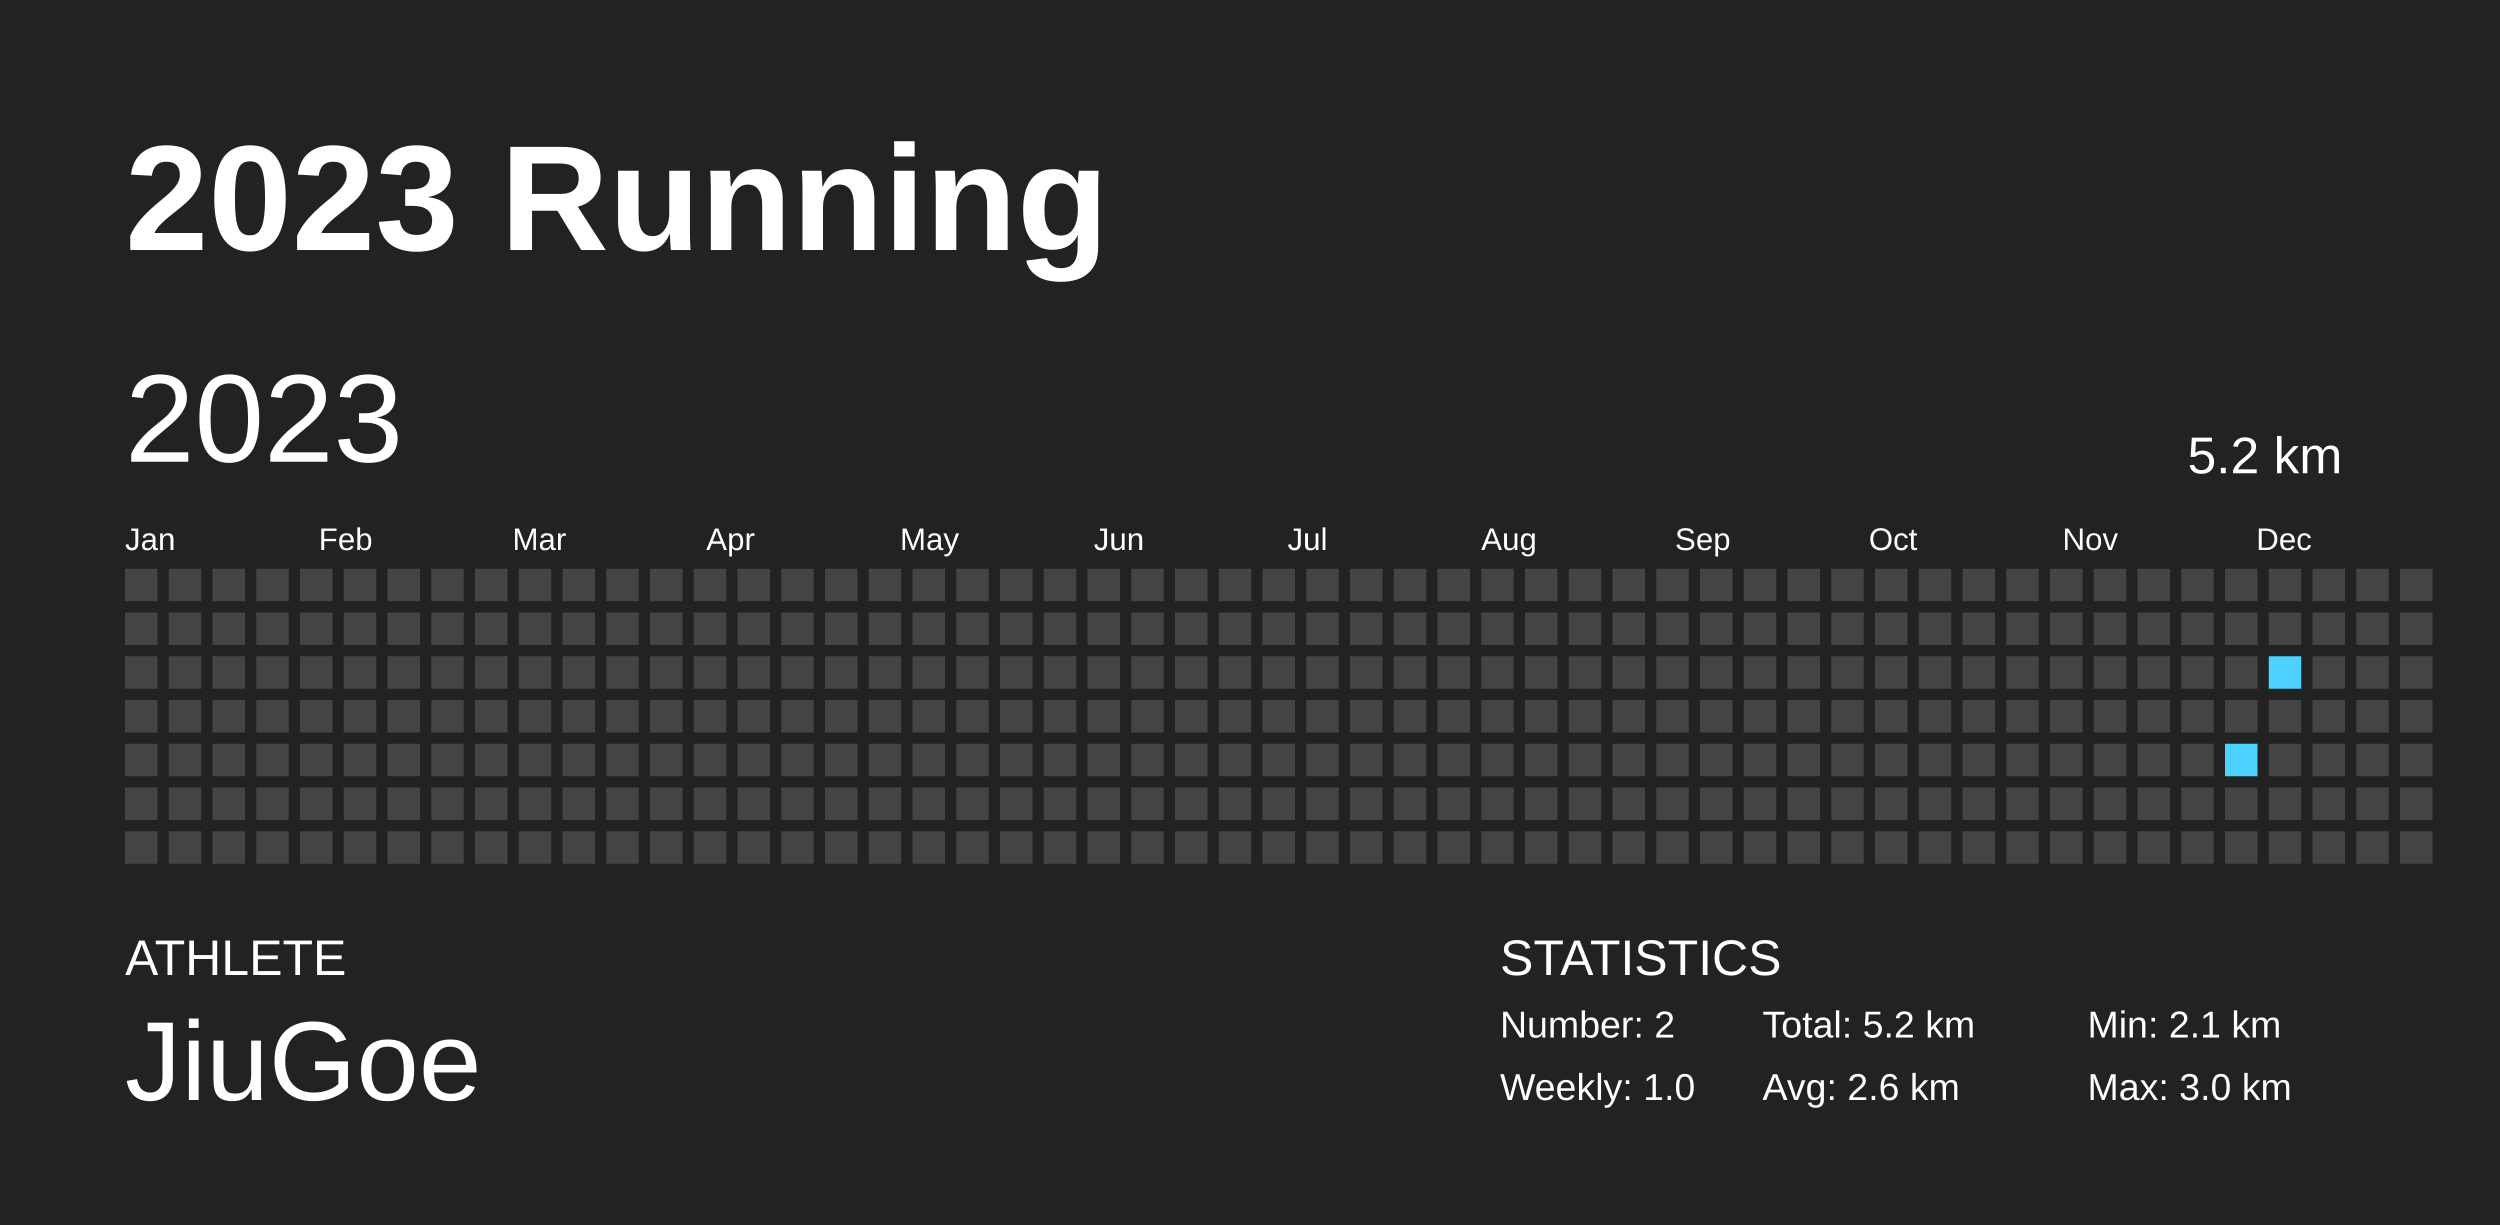
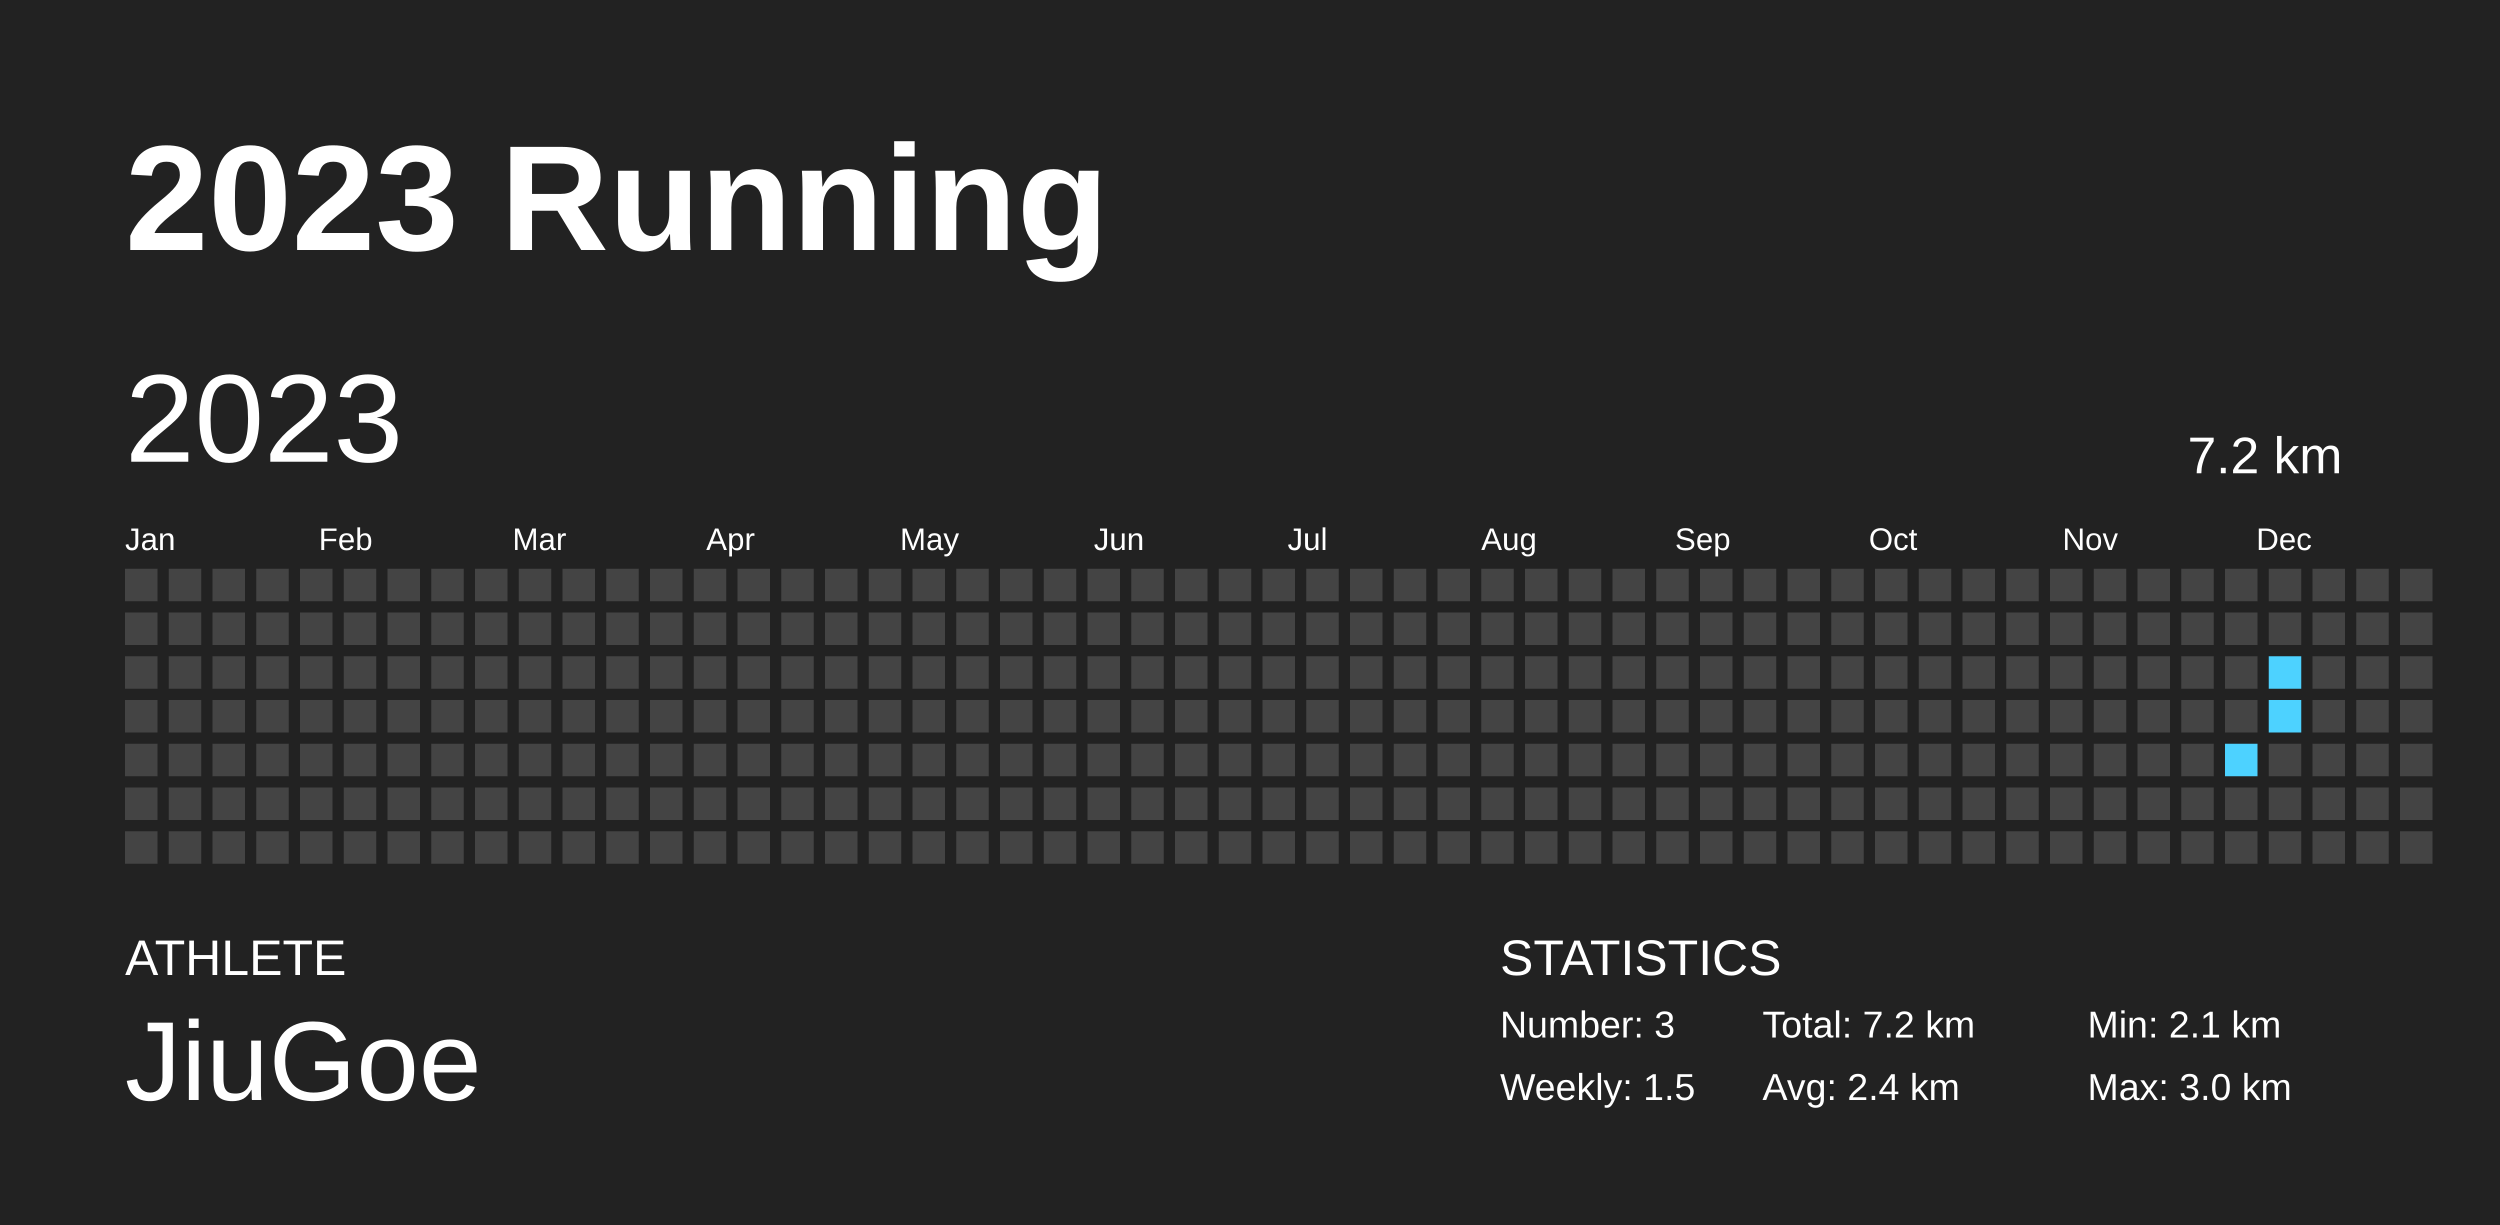
<svg xmlns="http://www.w3.org/2000/svg" baseProfile="full" height="98mm" version="1.1" viewBox="0,0,200,98" width="200mm">
  <defs />
  <rect fill="#222222" height="98" width="200" x="0" y="0" />
  <text fill="#FFFFFF" style="font-size:12px; font-family:Arial; font-weight:bold;" x="10" y="20">2023 Running</text>
  <text fill="#FFFFFF" style="font-size:4px; font-family:Arial" x="10" y="78">ATHLETE</text>
  <text fill="#FFFFFF" style="font-size:9px; font-family:Arial" x="10" y="88">JiuGoe</text>
  <text fill="#FFFFFF" style="font-size:4px; font-family:Arial" x="120" y="78">STATISTICS</text>
-   <text fill="#FFFFFF" style="font-size:3px; font-family:Arial" x="120" y="83">Number: 2</text>
-   <text fill="#FFFFFF" style="font-size:3px; font-family:Arial" x="120" y="88">Weekly: 1.0</text>
-   <text fill="#FFFFFF" style="font-size:3px; font-family:Arial" x="141" y="83">Total: 5.2 km</text>
-   <text fill="#FFFFFF" style="font-size:3px; font-family:Arial" x="141" y="88">Avg: 2.6 km</text>
+   <text fill="#FFFFFF" style="font-size:3px; font-family:Arial" x="120" y="83">Number: 3</text>
+   <text fill="#FFFFFF" style="font-size:3px; font-family:Arial" x="120" y="88">Weekly: 1.5</text>
+   <text fill="#FFFFFF" style="font-size:3px; font-family:Arial" x="141" y="83">Total: 7.2 km</text>
+   <text fill="#FFFFFF" style="font-size:3px; font-family:Arial" x="141" y="88">Avg: 2.4 km</text>
  <text fill="#FFFFFF" style="font-size:3px; font-family:Arial" x="167" y="83">Min: 2.1 km</text>
  <text fill="#FFFFFF" style="font-size:3px; font-family:Arial" x="167" y="88">Max: 3.0 km</text>
  <text dominant-baseline="hanging" fill="#FFFFFF" style="font-size:10.0px; font-family:Arial;" x="10" y="30">2023</text>
-   <text dominant-baseline="hanging" fill="#FFFFFF" style="font-size:4.125px; font-family:Arial;" x="175" y="35">5.2 km</text>
+   <text dominant-baseline="hanging" fill="#FFFFFF" style="font-size:4.125px; font-family:Arial;" x="175" y="35">7.2 km</text>
  <text fill="#FFFFFF" style="font-size:2.5px; font-family:Arial" x="10.0" y="44">Jan</text>
  <text fill="#FFFFFF" style="font-size:2.5px; font-family:Arial" x="25.5" y="44">Feb</text>
  <text fill="#FFFFFF" style="font-size:2.5px; font-family:Arial" x="41.0" y="44">Mar</text>
  <text fill="#FFFFFF" style="font-size:2.5px; font-family:Arial" x="56.5" y="44">Apr</text>
  <text fill="#FFFFFF" style="font-size:2.5px; font-family:Arial" x="72.0" y="44">May</text>
  <text fill="#FFFFFF" style="font-size:2.5px; font-family:Arial" x="87.5" y="44">Jun</text>
  <text fill="#FFFFFF" style="font-size:2.5px; font-family:Arial" x="103.0" y="44">Jul</text>
  <text fill="#FFFFFF" style="font-size:2.5px; font-family:Arial" x="118.5" y="44">Aug</text>
  <text fill="#FFFFFF" style="font-size:2.5px; font-family:Arial" x="134.0" y="44">Sep</text>
  <text fill="#FFFFFF" style="font-size:2.5px; font-family:Arial" x="149.5" y="44">Oct</text>
  <text fill="#FFFFFF" style="font-size:2.5px; font-family:Arial" x="165.0" y="44">Nov</text>
  <text fill="#FFFFFF" style="font-size:2.5px; font-family:Arial" x="180.5" y="44">Dec</text>
  <rect fill="#444444" height="2.6" width="2.6" x="10.0" y="45.5" />
  <rect fill="#444444" height="2.6" width="2.6" x="10.0" y="49.0" />
  <rect fill="#444444" height="2.6" width="2.6" x="10.0" y="52.5" />
  <rect fill="#444444" height="2.6" width="2.6" x="10.0" y="56.0" />
  <rect fill="#444444" height="2.6" width="2.6" x="10.0" y="59.5" />
  <rect fill="#444444" height="2.6" width="2.6" x="10.0" y="63.0" />
  <rect fill="#444444" height="2.6" width="2.6" x="10.0" y="66.5" />
  <rect fill="#444444" height="2.6" width="2.6" x="13.5" y="45.5" />
  <rect fill="#444444" height="2.6" width="2.6" x="13.5" y="49.0" />
  <rect fill="#444444" height="2.6" width="2.6" x="13.5" y="52.5" />
  <rect fill="#444444" height="2.6" width="2.6" x="13.5" y="56.0" />
  <rect fill="#444444" height="2.6" width="2.6" x="13.5" y="59.5" />
  <rect fill="#444444" height="2.6" width="2.6" x="13.5" y="63.0" />
  <rect fill="#444444" height="2.6" width="2.6" x="13.5" y="66.5" />
  <rect fill="#444444" height="2.6" width="2.6" x="17.0" y="45.5" />
  <rect fill="#444444" height="2.6" width="2.6" x="17.0" y="49.0" />
  <rect fill="#444444" height="2.6" width="2.6" x="17.0" y="52.5" />
  <rect fill="#444444" height="2.6" width="2.6" x="17.0" y="56.0" />
  <rect fill="#444444" height="2.6" width="2.6" x="17.0" y="59.5" />
  <rect fill="#444444" height="2.6" width="2.6" x="17.0" y="63.0" />
  <rect fill="#444444" height="2.6" width="2.6" x="17.0" y="66.5" />
  <rect fill="#444444" height="2.6" width="2.6" x="20.5" y="45.5" />
  <rect fill="#444444" height="2.6" width="2.6" x="20.5" y="49.0" />
  <rect fill="#444444" height="2.6" width="2.6" x="20.5" y="52.5" />
  <rect fill="#444444" height="2.6" width="2.6" x="20.5" y="56.0" />
  <rect fill="#444444" height="2.6" width="2.6" x="20.5" y="59.5" />
  <rect fill="#444444" height="2.6" width="2.6" x="20.5" y="63.0" />
  <rect fill="#444444" height="2.6" width="2.6" x="20.5" y="66.5" />
  <rect fill="#444444" height="2.6" width="2.6" x="24.0" y="45.5" />
  <rect fill="#444444" height="2.6" width="2.6" x="24.0" y="49.0" />
  <rect fill="#444444" height="2.6" width="2.6" x="24.0" y="52.5" />
  <rect fill="#444444" height="2.6" width="2.6" x="24.0" y="56.0" />
  <rect fill="#444444" height="2.6" width="2.6" x="24.0" y="59.5" />
  <rect fill="#444444" height="2.6" width="2.6" x="24.0" y="63.0" />
  <rect fill="#444444" height="2.6" width="2.6" x="24.0" y="66.5" />
  <rect fill="#444444" height="2.6" width="2.6" x="27.5" y="45.5" />
  <rect fill="#444444" height="2.6" width="2.6" x="27.5" y="49.0" />
  <rect fill="#444444" height="2.6" width="2.6" x="27.5" y="52.5" />
  <rect fill="#444444" height="2.6" width="2.6" x="27.5" y="56.0" />
  <rect fill="#444444" height="2.6" width="2.6" x="27.5" y="59.5" />
  <rect fill="#444444" height="2.6" width="2.6" x="27.5" y="63.0" />
  <rect fill="#444444" height="2.6" width="2.6" x="27.5" y="66.5" />
  <rect fill="#444444" height="2.6" width="2.6" x="31.0" y="45.5" />
  <rect fill="#444444" height="2.6" width="2.6" x="31.0" y="49.0" />
  <rect fill="#444444" height="2.6" width="2.6" x="31.0" y="52.5" />
  <rect fill="#444444" height="2.6" width="2.6" x="31.0" y="56.0" />
  <rect fill="#444444" height="2.6" width="2.6" x="31.0" y="59.5" />
  <rect fill="#444444" height="2.6" width="2.6" x="31.0" y="63.0" />
  <rect fill="#444444" height="2.6" width="2.6" x="31.0" y="66.5" />
  <rect fill="#444444" height="2.6" width="2.6" x="34.5" y="45.5" />
  <rect fill="#444444" height="2.6" width="2.6" x="34.5" y="49.0" />
  <rect fill="#444444" height="2.6" width="2.6" x="34.5" y="52.5" />
  <rect fill="#444444" height="2.6" width="2.6" x="34.5" y="56.0" />
  <rect fill="#444444" height="2.6" width="2.6" x="34.5" y="59.5" />
  <rect fill="#444444" height="2.6" width="2.6" x="34.5" y="63.0" />
  <rect fill="#444444" height="2.6" width="2.6" x="34.5" y="66.5" />
  <rect fill="#444444" height="2.6" width="2.6" x="38.0" y="45.5" />
  <rect fill="#444444" height="2.6" width="2.6" x="38.0" y="49.0" />
  <rect fill="#444444" height="2.6" width="2.6" x="38.0" y="52.5" />
  <rect fill="#444444" height="2.6" width="2.6" x="38.0" y="56.0" />
  <rect fill="#444444" height="2.6" width="2.6" x="38.0" y="59.5" />
  <rect fill="#444444" height="2.6" width="2.6" x="38.0" y="63.0" />
  <rect fill="#444444" height="2.6" width="2.6" x="38.0" y="66.5" />
  <rect fill="#444444" height="2.6" width="2.6" x="41.5" y="45.5" />
  <rect fill="#444444" height="2.6" width="2.6" x="41.5" y="49.0" />
  <rect fill="#444444" height="2.6" width="2.6" x="41.5" y="52.5" />
  <rect fill="#444444" height="2.6" width="2.6" x="41.5" y="56.0" />
  <rect fill="#444444" height="2.6" width="2.6" x="41.5" y="59.5" />
  <rect fill="#444444" height="2.6" width="2.6" x="41.5" y="63.0" />
  <rect fill="#444444" height="2.6" width="2.6" x="41.5" y="66.5" />
  <rect fill="#444444" height="2.6" width="2.6" x="45.0" y="45.5" />
  <rect fill="#444444" height="2.6" width="2.6" x="45.0" y="49.0" />
  <rect fill="#444444" height="2.6" width="2.6" x="45.0" y="52.5" />
  <rect fill="#444444" height="2.6" width="2.6" x="45.0" y="56.0" />
  <rect fill="#444444" height="2.6" width="2.6" x="45.0" y="59.5" />
  <rect fill="#444444" height="2.6" width="2.6" x="45.0" y="63.0" />
  <rect fill="#444444" height="2.6" width="2.6" x="45.0" y="66.5" />
  <rect fill="#444444" height="2.6" width="2.6" x="48.5" y="45.5" />
  <rect fill="#444444" height="2.6" width="2.6" x="48.5" y="49.0" />
  <rect fill="#444444" height="2.6" width="2.6" x="48.5" y="52.5" />
  <rect fill="#444444" height="2.6" width="2.6" x="48.5" y="56.0" />
  <rect fill="#444444" height="2.6" width="2.6" x="48.5" y="59.5" />
  <rect fill="#444444" height="2.6" width="2.6" x="48.5" y="63.0" />
  <rect fill="#444444" height="2.6" width="2.6" x="48.5" y="66.5" />
  <rect fill="#444444" height="2.6" width="2.6" x="52.0" y="45.5" />
  <rect fill="#444444" height="2.6" width="2.6" x="52.0" y="49.0" />
  <rect fill="#444444" height="2.6" width="2.6" x="52.0" y="52.5" />
  <rect fill="#444444" height="2.6" width="2.6" x="52.0" y="56.0" />
  <rect fill="#444444" height="2.6" width="2.6" x="52.0" y="59.5" />
  <rect fill="#444444" height="2.6" width="2.6" x="52.0" y="63.0" />
  <rect fill="#444444" height="2.6" width="2.6" x="52.0" y="66.5" />
  <rect fill="#444444" height="2.6" width="2.6" x="55.5" y="45.5" />
  <rect fill="#444444" height="2.6" width="2.6" x="55.5" y="49.0" />
  <rect fill="#444444" height="2.6" width="2.6" x="55.5" y="52.5" />
  <rect fill="#444444" height="2.6" width="2.6" x="55.5" y="56.0" />
  <rect fill="#444444" height="2.6" width="2.6" x="55.5" y="59.5" />
  <rect fill="#444444" height="2.6" width="2.6" x="55.5" y="63.0" />
  <rect fill="#444444" height="2.6" width="2.6" x="55.5" y="66.5" />
  <rect fill="#444444" height="2.6" width="2.6" x="59.0" y="45.5" />
  <rect fill="#444444" height="2.6" width="2.6" x="59.0" y="49.0" />
  <rect fill="#444444" height="2.6" width="2.6" x="59.0" y="52.5" />
  <rect fill="#444444" height="2.6" width="2.6" x="59.0" y="56.0" />
  <rect fill="#444444" height="2.6" width="2.6" x="59.0" y="59.5" />
  <rect fill="#444444" height="2.6" width="2.6" x="59.0" y="63.0" />
  <rect fill="#444444" height="2.6" width="2.6" x="59.0" y="66.5" />
  <rect fill="#444444" height="2.6" width="2.6" x="62.5" y="45.5" />
  <rect fill="#444444" height="2.6" width="2.6" x="62.5" y="49.0" />
  <rect fill="#444444" height="2.6" width="2.6" x="62.5" y="52.5" />
  <rect fill="#444444" height="2.6" width="2.6" x="62.5" y="56.0" />
  <rect fill="#444444" height="2.6" width="2.6" x="62.5" y="59.5" />
  <rect fill="#444444" height="2.6" width="2.6" x="62.5" y="63.0" />
  <rect fill="#444444" height="2.6" width="2.6" x="62.5" y="66.5" />
  <rect fill="#444444" height="2.6" width="2.6" x="66.0" y="45.5" />
  <rect fill="#444444" height="2.6" width="2.6" x="66.0" y="49.0" />
  <rect fill="#444444" height="2.6" width="2.6" x="66.0" y="52.5" />
  <rect fill="#444444" height="2.6" width="2.6" x="66.0" y="56.0" />
  <rect fill="#444444" height="2.6" width="2.6" x="66.0" y="59.5" />
  <rect fill="#444444" height="2.6" width="2.6" x="66.0" y="63.0" />
  <rect fill="#444444" height="2.6" width="2.6" x="66.0" y="66.5" />
  <rect fill="#444444" height="2.6" width="2.6" x="69.5" y="45.5" />
  <rect fill="#444444" height="2.6" width="2.6" x="69.5" y="49.0" />
  <rect fill="#444444" height="2.6" width="2.6" x="69.5" y="52.5" />
  <rect fill="#444444" height="2.6" width="2.6" x="69.5" y="56.0" />
  <rect fill="#444444" height="2.6" width="2.6" x="69.5" y="59.5" />
  <rect fill="#444444" height="2.6" width="2.6" x="69.5" y="63.0" />
  <rect fill="#444444" height="2.6" width="2.6" x="69.5" y="66.5" />
  <rect fill="#444444" height="2.6" width="2.6" x="73.0" y="45.5" />
  <rect fill="#444444" height="2.6" width="2.6" x="73.0" y="49.0" />
  <rect fill="#444444" height="2.6" width="2.6" x="73.0" y="52.5" />
  <rect fill="#444444" height="2.6" width="2.6" x="73.0" y="56.0" />
  <rect fill="#444444" height="2.6" width="2.6" x="73.0" y="59.5" />
  <rect fill="#444444" height="2.6" width="2.6" x="73.0" y="63.0" />
  <rect fill="#444444" height="2.6" width="2.6" x="73.0" y="66.5" />
  <rect fill="#444444" height="2.6" width="2.6" x="76.5" y="45.5" />
  <rect fill="#444444" height="2.6" width="2.6" x="76.5" y="49.0" />
  <rect fill="#444444" height="2.6" width="2.6" x="76.5" y="52.5" />
  <rect fill="#444444" height="2.6" width="2.6" x="76.5" y="56.0" />
  <rect fill="#444444" height="2.6" width="2.6" x="76.5" y="59.5" />
  <rect fill="#444444" height="2.6" width="2.6" x="76.5" y="63.0" />
  <rect fill="#444444" height="2.6" width="2.6" x="76.5" y="66.5" />
  <rect fill="#444444" height="2.6" width="2.6" x="80.0" y="45.5" />
  <rect fill="#444444" height="2.6" width="2.6" x="80.0" y="49.0" />
  <rect fill="#444444" height="2.6" width="2.6" x="80.0" y="52.5" />
  <rect fill="#444444" height="2.6" width="2.6" x="80.0" y="56.0" />
  <rect fill="#444444" height="2.6" width="2.6" x="80.0" y="59.5" />
  <rect fill="#444444" height="2.6" width="2.6" x="80.0" y="63.0" />
  <rect fill="#444444" height="2.6" width="2.6" x="80.0" y="66.5" />
  <rect fill="#444444" height="2.6" width="2.6" x="83.5" y="45.5" />
  <rect fill="#444444" height="2.6" width="2.6" x="83.5" y="49.0" />
  <rect fill="#444444" height="2.6" width="2.6" x="83.5" y="52.5" />
  <rect fill="#444444" height="2.6" width="2.6" x="83.5" y="56.0" />
  <rect fill="#444444" height="2.6" width="2.6" x="83.5" y="59.5" />
  <rect fill="#444444" height="2.6" width="2.6" x="83.5" y="63.0" />
  <rect fill="#444444" height="2.6" width="2.6" x="83.5" y="66.5" />
  <rect fill="#444444" height="2.6" width="2.6" x="87.0" y="45.5" />
  <rect fill="#444444" height="2.6" width="2.6" x="87.0" y="49.0" />
  <rect fill="#444444" height="2.6" width="2.6" x="87.0" y="52.5" />
  <rect fill="#444444" height="2.6" width="2.6" x="87.0" y="56.0" />
  <rect fill="#444444" height="2.6" width="2.6" x="87.0" y="59.5" />
  <rect fill="#444444" height="2.6" width="2.6" x="87.0" y="63.0" />
  <rect fill="#444444" height="2.6" width="2.6" x="87.0" y="66.5" />
  <rect fill="#444444" height="2.6" width="2.6" x="90.5" y="45.5" />
  <rect fill="#444444" height="2.6" width="2.6" x="90.5" y="49.0" />
  <rect fill="#444444" height="2.6" width="2.6" x="90.5" y="52.5" />
  <rect fill="#444444" height="2.6" width="2.6" x="90.5" y="56.0" />
  <rect fill="#444444" height="2.6" width="2.6" x="90.5" y="59.5" />
  <rect fill="#444444" height="2.6" width="2.6" x="90.5" y="63.0" />
  <rect fill="#444444" height="2.6" width="2.6" x="90.5" y="66.5" />
  <rect fill="#444444" height="2.6" width="2.6" x="94.0" y="45.5" />
  <rect fill="#444444" height="2.6" width="2.6" x="94.0" y="49.0" />
  <rect fill="#444444" height="2.6" width="2.6" x="94.0" y="52.5" />
  <rect fill="#444444" height="2.6" width="2.6" x="94.0" y="56.0" />
  <rect fill="#444444" height="2.6" width="2.6" x="94.0" y="59.5" />
  <rect fill="#444444" height="2.6" width="2.6" x="94.0" y="63.0" />
  <rect fill="#444444" height="2.6" width="2.6" x="94.0" y="66.5" />
  <rect fill="#444444" height="2.6" width="2.6" x="97.5" y="45.5" />
  <rect fill="#444444" height="2.6" width="2.6" x="97.5" y="49.0" />
  <rect fill="#444444" height="2.6" width="2.6" x="97.5" y="52.5" />
  <rect fill="#444444" height="2.6" width="2.6" x="97.5" y="56.0" />
  <rect fill="#444444" height="2.6" width="2.6" x="97.5" y="59.5" />
  <rect fill="#444444" height="2.6" width="2.6" x="97.5" y="63.0" />
  <rect fill="#444444" height="2.6" width="2.6" x="97.5" y="66.5" />
  <rect fill="#444444" height="2.6" width="2.6" x="101.0" y="45.5" />
  <rect fill="#444444" height="2.6" width="2.6" x="101.0" y="49.0" />
  <rect fill="#444444" height="2.6" width="2.6" x="101.0" y="52.5" />
  <rect fill="#444444" height="2.6" width="2.6" x="101.0" y="56.0" />
  <rect fill="#444444" height="2.6" width="2.6" x="101.0" y="59.5" />
  <rect fill="#444444" height="2.6" width="2.6" x="101.0" y="63.0" />
  <rect fill="#444444" height="2.6" width="2.6" x="101.0" y="66.5" />
  <rect fill="#444444" height="2.6" width="2.6" x="104.5" y="45.5" />
  <rect fill="#444444" height="2.6" width="2.6" x="104.5" y="49.0" />
  <rect fill="#444444" height="2.6" width="2.6" x="104.5" y="52.5" />
  <rect fill="#444444" height="2.6" width="2.6" x="104.5" y="56.0" />
  <rect fill="#444444" height="2.6" width="2.6" x="104.5" y="59.5" />
  <rect fill="#444444" height="2.6" width="2.6" x="104.5" y="63.0" />
  <rect fill="#444444" height="2.6" width="2.6" x="104.5" y="66.5" />
  <rect fill="#444444" height="2.6" width="2.6" x="108.0" y="45.5" />
  <rect fill="#444444" height="2.6" width="2.6" x="108.0" y="49.0" />
  <rect fill="#444444" height="2.6" width="2.6" x="108.0" y="52.5" />
  <rect fill="#444444" height="2.6" width="2.6" x="108.0" y="56.0" />
  <rect fill="#444444" height="2.6" width="2.6" x="108.0" y="59.5" />
  <rect fill="#444444" height="2.6" width="2.6" x="108.0" y="63.0" />
  <rect fill="#444444" height="2.6" width="2.6" x="108.0" y="66.5" />
  <rect fill="#444444" height="2.6" width="2.6" x="111.5" y="45.5" />
  <rect fill="#444444" height="2.6" width="2.6" x="111.5" y="49.0" />
  <rect fill="#444444" height="2.6" width="2.6" x="111.5" y="52.5" />
  <rect fill="#444444" height="2.6" width="2.6" x="111.5" y="56.0" />
  <rect fill="#444444" height="2.6" width="2.6" x="111.5" y="59.5" />
  <rect fill="#444444" height="2.6" width="2.6" x="111.5" y="63.0" />
  <rect fill="#444444" height="2.6" width="2.6" x="111.5" y="66.5" />
  <rect fill="#444444" height="2.6" width="2.6" x="115.0" y="45.5" />
  <rect fill="#444444" height="2.6" width="2.6" x="115.0" y="49.0" />
  <rect fill="#444444" height="2.6" width="2.6" x="115.0" y="52.5" />
  <rect fill="#444444" height="2.6" width="2.6" x="115.0" y="56.0" />
  <rect fill="#444444" height="2.6" width="2.6" x="115.0" y="59.5" />
  <rect fill="#444444" height="2.6" width="2.6" x="115.0" y="63.0" />
  <rect fill="#444444" height="2.6" width="2.6" x="115.0" y="66.5" />
  <rect fill="#444444" height="2.6" width="2.6" x="118.5" y="45.5" />
  <rect fill="#444444" height="2.6" width="2.6" x="118.5" y="49.0" />
  <rect fill="#444444" height="2.6" width="2.6" x="118.5" y="52.5" />
  <rect fill="#444444" height="2.6" width="2.6" x="118.5" y="56.0" />
  <rect fill="#444444" height="2.6" width="2.6" x="118.5" y="59.5" />
  <rect fill="#444444" height="2.6" width="2.6" x="118.5" y="63.0" />
  <rect fill="#444444" height="2.6" width="2.6" x="118.5" y="66.5" />
  <rect fill="#444444" height="2.6" width="2.6" x="122.0" y="45.5" />
  <rect fill="#444444" height="2.6" width="2.6" x="122.0" y="49.0" />
  <rect fill="#444444" height="2.6" width="2.6" x="122.0" y="52.5" />
  <rect fill="#444444" height="2.6" width="2.6" x="122.0" y="56.0" />
  <rect fill="#444444" height="2.6" width="2.6" x="122.0" y="59.5" />
  <rect fill="#444444" height="2.6" width="2.6" x="122.0" y="63.0" />
  <rect fill="#444444" height="2.6" width="2.6" x="122.0" y="66.5" />
  <rect fill="#444444" height="2.6" width="2.6" x="125.5" y="45.5" />
  <rect fill="#444444" height="2.6" width="2.6" x="125.5" y="49.0" />
  <rect fill="#444444" height="2.6" width="2.6" x="125.5" y="52.5" />
  <rect fill="#444444" height="2.6" width="2.6" x="125.5" y="56.0" />
  <rect fill="#444444" height="2.6" width="2.6" x="125.5" y="59.5" />
  <rect fill="#444444" height="2.6" width="2.6" x="125.5" y="63.0" />
  <rect fill="#444444" height="2.6" width="2.6" x="125.5" y="66.5" />
  <rect fill="#444444" height="2.6" width="2.6" x="129.0" y="45.5" />
  <rect fill="#444444" height="2.6" width="2.6" x="129.0" y="49.0" />
  <rect fill="#444444" height="2.6" width="2.6" x="129.0" y="52.5" />
  <rect fill="#444444" height="2.6" width="2.6" x="129.0" y="56.0" />
  <rect fill="#444444" height="2.6" width="2.6" x="129.0" y="59.5" />
  <rect fill="#444444" height="2.6" width="2.6" x="129.0" y="63.0" />
  <rect fill="#444444" height="2.6" width="2.6" x="129.0" y="66.5" />
  <rect fill="#444444" height="2.6" width="2.6" x="132.5" y="45.5" />
  <rect fill="#444444" height="2.6" width="2.6" x="132.5" y="49.0" />
  <rect fill="#444444" height="2.6" width="2.6" x="132.5" y="52.5" />
  <rect fill="#444444" height="2.6" width="2.6" x="132.5" y="56.0" />
  <rect fill="#444444" height="2.6" width="2.6" x="132.5" y="59.5" />
  <rect fill="#444444" height="2.6" width="2.6" x="132.5" y="63.0" />
  <rect fill="#444444" height="2.6" width="2.6" x="132.5" y="66.5" />
  <rect fill="#444444" height="2.6" width="2.6" x="136.0" y="45.5" />
  <rect fill="#444444" height="2.6" width="2.6" x="136.0" y="49.0" />
  <rect fill="#444444" height="2.6" width="2.6" x="136.0" y="52.5" />
  <rect fill="#444444" height="2.6" width="2.6" x="136.0" y="56.0" />
  <rect fill="#444444" height="2.6" width="2.6" x="136.0" y="59.5" />
  <rect fill="#444444" height="2.6" width="2.6" x="136.0" y="63.0" />
  <rect fill="#444444" height="2.6" width="2.6" x="136.0" y="66.5" />
  <rect fill="#444444" height="2.6" width="2.6" x="139.5" y="45.5" />
  <rect fill="#444444" height="2.6" width="2.6" x="139.5" y="49.0" />
  <rect fill="#444444" height="2.6" width="2.6" x="139.5" y="52.5" />
  <rect fill="#444444" height="2.6" width="2.6" x="139.5" y="56.0" />
  <rect fill="#444444" height="2.6" width="2.6" x="139.5" y="59.5" />
  <rect fill="#444444" height="2.6" width="2.6" x="139.5" y="63.0" />
  <rect fill="#444444" height="2.6" width="2.6" x="139.5" y="66.5" />
  <rect fill="#444444" height="2.6" width="2.6" x="143.0" y="45.5" />
  <rect fill="#444444" height="2.6" width="2.6" x="143.0" y="49.0" />
  <rect fill="#444444" height="2.6" width="2.6" x="143.0" y="52.5" />
  <rect fill="#444444" height="2.6" width="2.6" x="143.0" y="56.0" />
  <rect fill="#444444" height="2.6" width="2.6" x="143.0" y="59.5" />
  <rect fill="#444444" height="2.6" width="2.6" x="143.0" y="63.0" />
  <rect fill="#444444" height="2.6" width="2.6" x="143.0" y="66.5" />
  <rect fill="#444444" height="2.6" width="2.6" x="146.5" y="45.5" />
  <rect fill="#444444" height="2.6" width="2.6" x="146.5" y="49.0" />
  <rect fill="#444444" height="2.6" width="2.6" x="146.5" y="52.5" />
  <rect fill="#444444" height="2.6" width="2.6" x="146.5" y="56.0" />
  <rect fill="#444444" height="2.6" width="2.6" x="146.5" y="59.5" />
  <rect fill="#444444" height="2.6" width="2.6" x="146.5" y="63.0" />
  <rect fill="#444444" height="2.6" width="2.6" x="146.5" y="66.5" />
  <rect fill="#444444" height="2.6" width="2.6" x="150.0" y="45.5" />
  <rect fill="#444444" height="2.6" width="2.6" x="150.0" y="49.0" />
  <rect fill="#444444" height="2.6" width="2.6" x="150.0" y="52.5" />
  <rect fill="#444444" height="2.6" width="2.6" x="150.0" y="56.0" />
  <rect fill="#444444" height="2.6" width="2.6" x="150.0" y="59.5" />
  <rect fill="#444444" height="2.6" width="2.6" x="150.0" y="63.0" />
  <rect fill="#444444" height="2.6" width="2.6" x="150.0" y="66.5" />
  <rect fill="#444444" height="2.6" width="2.6" x="153.5" y="45.5" />
  <rect fill="#444444" height="2.6" width="2.6" x="153.5" y="49.0" />
  <rect fill="#444444" height="2.6" width="2.6" x="153.5" y="52.5" />
  <rect fill="#444444" height="2.6" width="2.6" x="153.5" y="56.0" />
  <rect fill="#444444" height="2.6" width="2.6" x="153.5" y="59.5" />
  <rect fill="#444444" height="2.6" width="2.6" x="153.5" y="63.0" />
  <rect fill="#444444" height="2.6" width="2.6" x="153.5" y="66.5" />
  <rect fill="#444444" height="2.6" width="2.6" x="157.0" y="45.5" />
  <rect fill="#444444" height="2.6" width="2.6" x="157.0" y="49.0" />
  <rect fill="#444444" height="2.6" width="2.6" x="157.0" y="52.5" />
  <rect fill="#444444" height="2.6" width="2.6" x="157.0" y="56.0" />
  <rect fill="#444444" height="2.6" width="2.6" x="157.0" y="59.5" />
  <rect fill="#444444" height="2.6" width="2.6" x="157.0" y="63.0" />
  <rect fill="#444444" height="2.6" width="2.6" x="157.0" y="66.5" />
  <rect fill="#444444" height="2.6" width="2.6" x="160.5" y="45.5" />
  <rect fill="#444444" height="2.6" width="2.6" x="160.5" y="49.0" />
  <rect fill="#444444" height="2.6" width="2.6" x="160.5" y="52.5" />
  <rect fill="#444444" height="2.6" width="2.6" x="160.5" y="56.0" />
  <rect fill="#444444" height="2.6" width="2.6" x="160.5" y="59.5" />
  <rect fill="#444444" height="2.6" width="2.6" x="160.5" y="63.0" />
  <rect fill="#444444" height="2.6" width="2.6" x="160.5" y="66.5" />
  <rect fill="#444444" height="2.6" width="2.6" x="164.0" y="45.5" />
  <rect fill="#444444" height="2.6" width="2.6" x="164.0" y="49.0" />
  <rect fill="#444444" height="2.6" width="2.6" x="164.0" y="52.5" />
  <rect fill="#444444" height="2.6" width="2.6" x="164.0" y="56.0" />
  <rect fill="#444444" height="2.6" width="2.6" x="164.0" y="59.5" />
  <rect fill="#444444" height="2.6" width="2.6" x="164.0" y="63.0" />
  <rect fill="#444444" height="2.6" width="2.6" x="164.0" y="66.5" />
  <rect fill="#444444" height="2.6" width="2.6" x="167.5" y="45.5" />
  <rect fill="#444444" height="2.6" width="2.6" x="167.5" y="49.0" />
  <rect fill="#444444" height="2.6" width="2.6" x="167.5" y="52.5" />
  <rect fill="#444444" height="2.6" width="2.6" x="167.5" y="56.0" />
  <rect fill="#444444" height="2.6" width="2.6" x="167.5" y="59.5" />
  <rect fill="#444444" height="2.6" width="2.6" x="167.5" y="63.0" />
  <rect fill="#444444" height="2.6" width="2.6" x="167.5" y="66.5" />
  <rect fill="#444444" height="2.6" width="2.6" x="171.0" y="45.5" />
  <rect fill="#444444" height="2.6" width="2.6" x="171.0" y="49.0" />
  <rect fill="#444444" height="2.6" width="2.6" x="171.0" y="52.5" />
  <rect fill="#444444" height="2.6" width="2.6" x="171.0" y="56.0" />
  <rect fill="#444444" height="2.6" width="2.6" x="171.0" y="59.5" />
  <rect fill="#444444" height="2.6" width="2.6" x="171.0" y="63.0" />
  <rect fill="#444444" height="2.6" width="2.6" x="171.0" y="66.5" />
  <rect fill="#444444" height="2.6" width="2.6" x="174.5" y="45.5" />
  <rect fill="#444444" height="2.6" width="2.6" x="174.5" y="49.0" />
  <rect fill="#444444" height="2.6" width="2.6" x="174.5" y="52.5" />
  <rect fill="#444444" height="2.6" width="2.6" x="174.5" y="56.0" />
  <rect fill="#444444" height="2.6" width="2.6" x="174.5" y="59.5" />
  <rect fill="#444444" height="2.6" width="2.6" x="174.5" y="63.0" />
  <rect fill="#444444" height="2.6" width="2.6" x="174.5" y="66.5" />
  <rect fill="#444444" height="2.6" width="2.6" x="178.0" y="45.5" />
  <rect fill="#444444" height="2.6" width="2.6" x="178.0" y="49.0" />
  <rect fill="#444444" height="2.6" width="2.6" x="178.0" y="52.5" />
  <rect fill="#444444" height="2.6" width="2.6" x="178.0" y="56.0" />
  <rect fill="#4dd2ff" height="2.6" width="2.6" x="178.0" y="59.5" />
  <rect fill="#444444" height="2.6" width="2.6" x="178.0" y="63.0" />
  <rect fill="#444444" height="2.6" width="2.6" x="178.0" y="66.5" />
  <rect fill="#444444" height="2.6" width="2.6" x="181.5" y="45.5" />
  <rect fill="#444444" height="2.6" width="2.6" x="181.5" y="49.0" />
  <rect fill="#4dd2ff" height="2.6" width="2.6" x="181.5" y="52.5" />
-   <rect fill="#444444" height="2.6" width="2.6" x="181.5" y="56.0" />
+   <rect fill="#4dd2ff" height="2.6" width="2.6" x="181.5" y="56.0" />
  <rect fill="#444444" height="2.6" width="2.6" x="181.5" y="59.5" />
  <rect fill="#444444" height="2.6" width="2.6" x="181.5" y="63.0" />
  <rect fill="#444444" height="2.6" width="2.6" x="181.5" y="66.5" />
  <rect fill="#444444" height="2.6" width="2.6" x="185.0" y="45.5" />
  <rect fill="#444444" height="2.6" width="2.6" x="185.0" y="49.0" />
  <rect fill="#444444" height="2.6" width="2.6" x="185.0" y="52.5" />
  <rect fill="#444444" height="2.6" width="2.6" x="185.0" y="56.0" />
  <rect fill="#444444" height="2.6" width="2.6" x="185.0" y="59.5" />
  <rect fill="#444444" height="2.6" width="2.6" x="185.0" y="63.0" />
  <rect fill="#444444" height="2.6" width="2.6" x="185.0" y="66.5" />
  <rect fill="#444444" height="2.6" width="2.6" x="188.5" y="45.5" />
  <rect fill="#444444" height="2.6" width="2.6" x="188.5" y="49.0" />
  <rect fill="#444444" height="2.6" width="2.6" x="188.5" y="52.5" />
  <rect fill="#444444" height="2.6" width="2.6" x="188.5" y="56.0" />
  <rect fill="#444444" height="2.6" width="2.6" x="188.5" y="59.5" />
  <rect fill="#444444" height="2.6" width="2.6" x="188.5" y="63.0" />
  <rect fill="#444444" height="2.6" width="2.6" x="188.5" y="66.5" />
  <rect fill="#444444" height="2.6" width="2.6" x="192.0" y="45.5" />
  <rect fill="#444444" height="2.6" width="2.6" x="192.0" y="49.0" />
  <rect fill="#444444" height="2.6" width="2.6" x="192.0" y="52.5" />
  <rect fill="#444444" height="2.6" width="2.6" x="192.0" y="56.0" />
  <rect fill="#444444" height="2.6" width="2.6" x="192.0" y="59.5" />
  <rect fill="#444444" height="2.6" width="2.6" x="192.0" y="63.0" />
  <rect fill="#444444" height="2.6" width="2.6" x="192.0" y="66.5" />
</svg>
